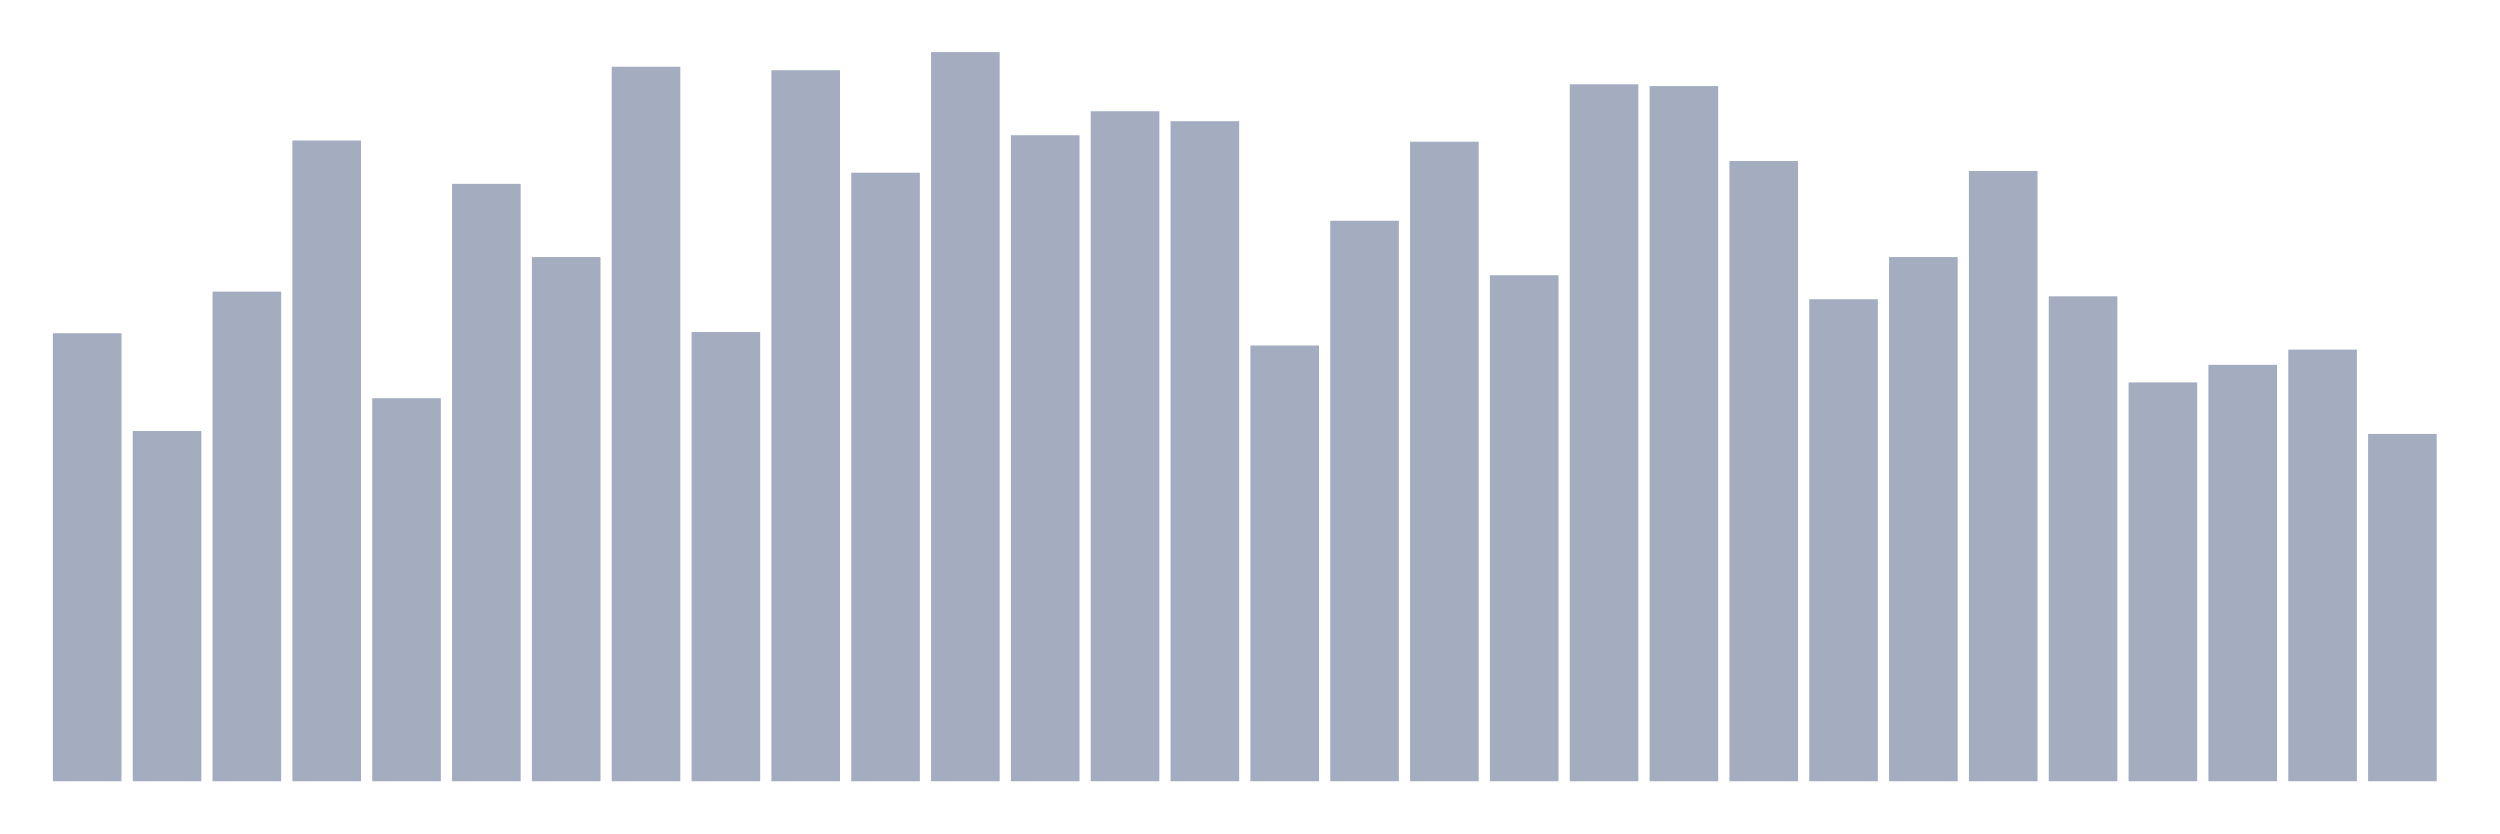
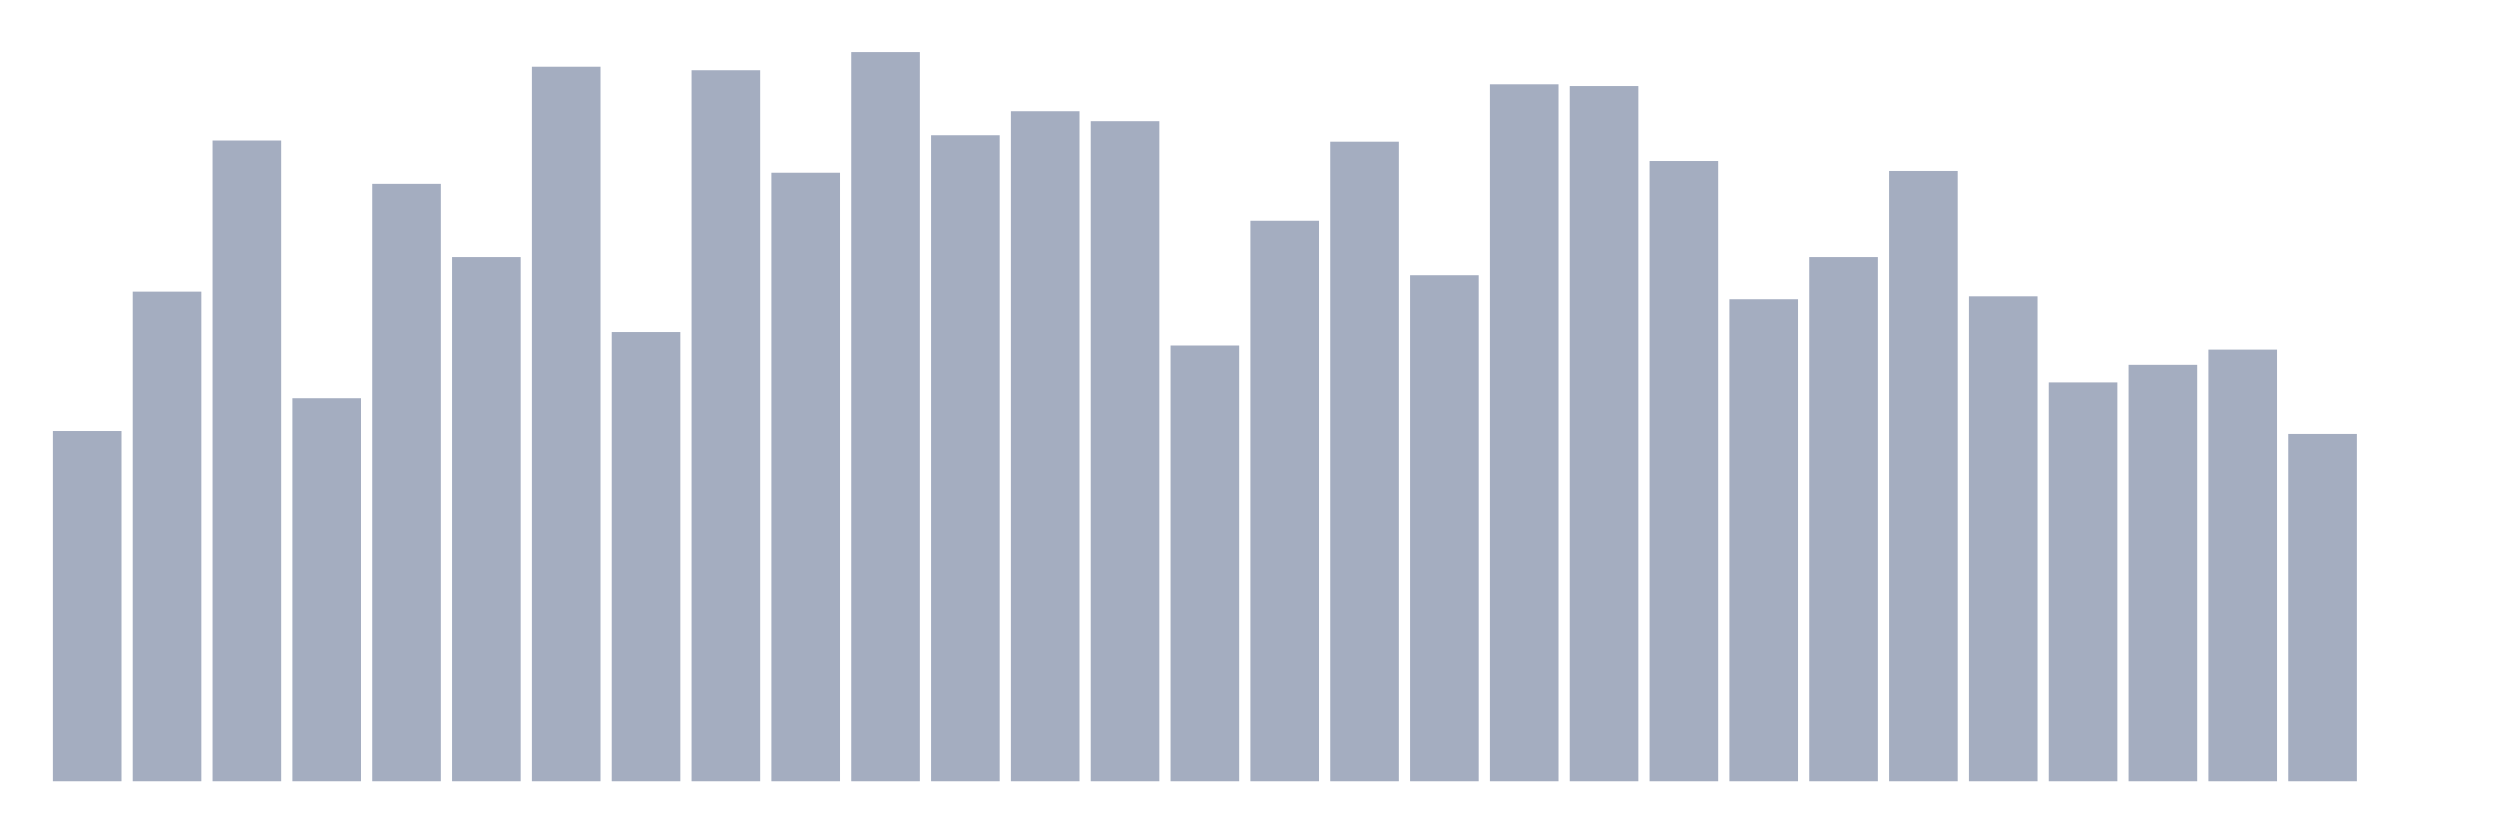
<svg xmlns="http://www.w3.org/2000/svg" viewBox="0 0 480 160">
  <g transform="translate(10,10)">
-     <rect class="bar" x="0.153" width="13.175" y="53.976" height="86.024" fill="rgb(164,173,192)" />
-     <rect class="bar" x="15.482" width="13.175" y="72.755" height="67.245" fill="rgb(164,173,192)" />
-     <rect class="bar" x="30.81" width="13.175" y="45.992" height="94.008" fill="rgb(164,173,192)" />
-     <rect class="bar" x="46.138" width="13.175" y="16.98" height="123.02" fill="rgb(164,173,192)" />
-     <rect class="bar" x="61.466" width="13.175" y="66.458" height="73.542" fill="rgb(164,173,192)" />
-     <rect class="bar" x="76.794" width="13.175" y="25.301" height="114.699" fill="rgb(164,173,192)" />
-     <rect class="bar" x="92.123" width="13.175" y="39.357" height="100.643" fill="rgb(164,173,192)" />
-     <rect class="bar" x="107.451" width="13.175" y="2.811" height="137.189" fill="rgb(164,173,192)" />
-     <rect class="bar" x="122.779" width="13.175" y="53.751" height="86.249" fill="rgb(164,173,192)" />
-     <rect class="bar" x="138.107" width="13.175" y="3.486" height="136.514" fill="rgb(164,173,192)" />
-     <rect class="bar" x="153.436" width="13.175" y="23.165" height="116.835" fill="rgb(164,173,192)" />
-     <rect class="bar" x="168.764" width="13.175" y="0" height="140" fill="rgb(164,173,192)" />
-     <rect class="bar" x="184.092" width="13.175" y="15.968" height="124.032" fill="rgb(164,173,192)" />
-     <rect class="bar" x="199.42" width="13.175" y="11.357" height="128.643" fill="rgb(164,173,192)" />
-     <rect class="bar" x="214.748" width="13.175" y="13.269" height="126.731" fill="rgb(164,173,192)" />
-     <rect class="bar" x="230.077" width="13.175" y="56.337" height="83.663" fill="rgb(164,173,192)" />
-     <rect class="bar" x="245.405" width="13.175" y="32.386" height="107.614" fill="rgb(164,173,192)" />
-     <rect class="bar" x="260.733" width="13.175" y="17.205" height="122.795" fill="rgb(164,173,192)" />
-     <rect class="bar" x="276.061" width="13.175" y="42.843" height="97.157" fill="rgb(164,173,192)" />
-     <rect class="bar" x="291.39" width="13.175" y="6.185" height="133.815" fill="rgb(164,173,192)" />
-     <rect class="bar" x="306.718" width="13.175" y="6.522" height="133.478" fill="rgb(164,173,192)" />
-     <rect class="bar" x="322.046" width="13.175" y="20.916" height="119.084" fill="rgb(164,173,192)" />
-     <rect class="bar" x="337.374" width="13.175" y="47.454" height="92.546" fill="rgb(164,173,192)" />
-     <rect class="bar" x="352.702" width="13.175" y="39.357" height="100.643" fill="rgb(164,173,192)" />
-     <rect class="bar" x="368.031" width="13.175" y="22.827" height="117.173" fill="rgb(164,173,192)" />
-     <rect class="bar" x="383.359" width="13.175" y="46.892" height="93.108" fill="rgb(164,173,192)" />
-     <rect class="bar" x="398.687" width="13.175" y="63.422" height="76.578" fill="rgb(164,173,192)" />
-     <rect class="bar" x="414.015" width="13.175" y="60.048" height="79.952" fill="rgb(164,173,192)" />
-     <rect class="bar" x="429.344" width="13.175" y="57.124" height="82.876" fill="rgb(164,173,192)" />
-     <rect class="bar" x="444.672" width="13.175" y="73.317" height="66.683" fill="rgb(164,173,192)" />
+     <rect class="bar" x="0.153" width="13.175" y="72.755" height="67.245" fill="rgb(164,173,192)" />
+     <rect class="bar" x="15.482" width="13.175" y="45.992" height="94.008" fill="rgb(164,173,192)" />
+     <rect class="bar" x="30.81" width="13.175" y="16.98" height="123.02" fill="rgb(164,173,192)" />
+     <rect class="bar" x="46.138" width="13.175" y="66.458" height="73.542" fill="rgb(164,173,192)" />
+     <rect class="bar" x="61.466" width="13.175" y="25.301" height="114.699" fill="rgb(164,173,192)" />
+     <rect class="bar" x="76.794" width="13.175" y="39.357" height="100.643" fill="rgb(164,173,192)" />
+     <rect class="bar" x="92.123" width="13.175" y="2.811" height="137.189" fill="rgb(164,173,192)" />
+     <rect class="bar" x="107.451" width="13.175" y="53.751" height="86.249" fill="rgb(164,173,192)" />
+     <rect class="bar" x="122.779" width="13.175" y="3.486" height="136.514" fill="rgb(164,173,192)" />
+     <rect class="bar" x="138.107" width="13.175" y="23.165" height="116.835" fill="rgb(164,173,192)" />
+     <rect class="bar" x="153.436" width="13.175" y="0" height="140" fill="rgb(164,173,192)" />
+     <rect class="bar" x="168.764" width="13.175" y="15.968" height="124.032" fill="rgb(164,173,192)" />
+     <rect class="bar" x="184.092" width="13.175" y="11.357" height="128.643" fill="rgb(164,173,192)" />
+     <rect class="bar" x="199.42" width="13.175" y="13.269" height="126.731" fill="rgb(164,173,192)" />
+     <rect class="bar" x="214.748" width="13.175" y="56.337" height="83.663" fill="rgb(164,173,192)" />
+     <rect class="bar" x="230.077" width="13.175" y="32.386" height="107.614" fill="rgb(164,173,192)" />
+     <rect class="bar" x="245.405" width="13.175" y="17.205" height="122.795" fill="rgb(164,173,192)" />
+     <rect class="bar" x="260.733" width="13.175" y="42.843" height="97.157" fill="rgb(164,173,192)" />
+     <rect class="bar" x="276.061" width="13.175" y="6.185" height="133.815" fill="rgb(164,173,192)" />
+     <rect class="bar" x="291.39" width="13.175" y="6.522" height="133.478" fill="rgb(164,173,192)" />
+     <rect class="bar" x="306.718" width="13.175" y="20.916" height="119.084" fill="rgb(164,173,192)" />
+     <rect class="bar" x="322.046" width="13.175" y="47.454" height="92.546" fill="rgb(164,173,192)" />
+     <rect class="bar" x="337.374" width="13.175" y="39.357" height="100.643" fill="rgb(164,173,192)" />
+     <rect class="bar" x="352.702" width="13.175" y="22.827" height="117.173" fill="rgb(164,173,192)" />
+     <rect class="bar" x="368.031" width="13.175" y="46.892" height="93.108" fill="rgb(164,173,192)" />
+     <rect class="bar" x="383.359" width="13.175" y="63.422" height="76.578" fill="rgb(164,173,192)" />
+     <rect class="bar" x="398.687" width="13.175" y="60.048" height="79.952" fill="rgb(164,173,192)" />
+     <rect class="bar" x="414.015" width="13.175" y="57.124" height="82.876" fill="rgb(164,173,192)" />
+     <rect class="bar" x="429.344" width="13.175" y="73.317" height="66.683" fill="rgb(164,173,192)" />
+     <rect class="bar" x="444.672" width="13.175" y="140" height="0" fill="rgb(164,173,192)" />
  </g>
</svg>
